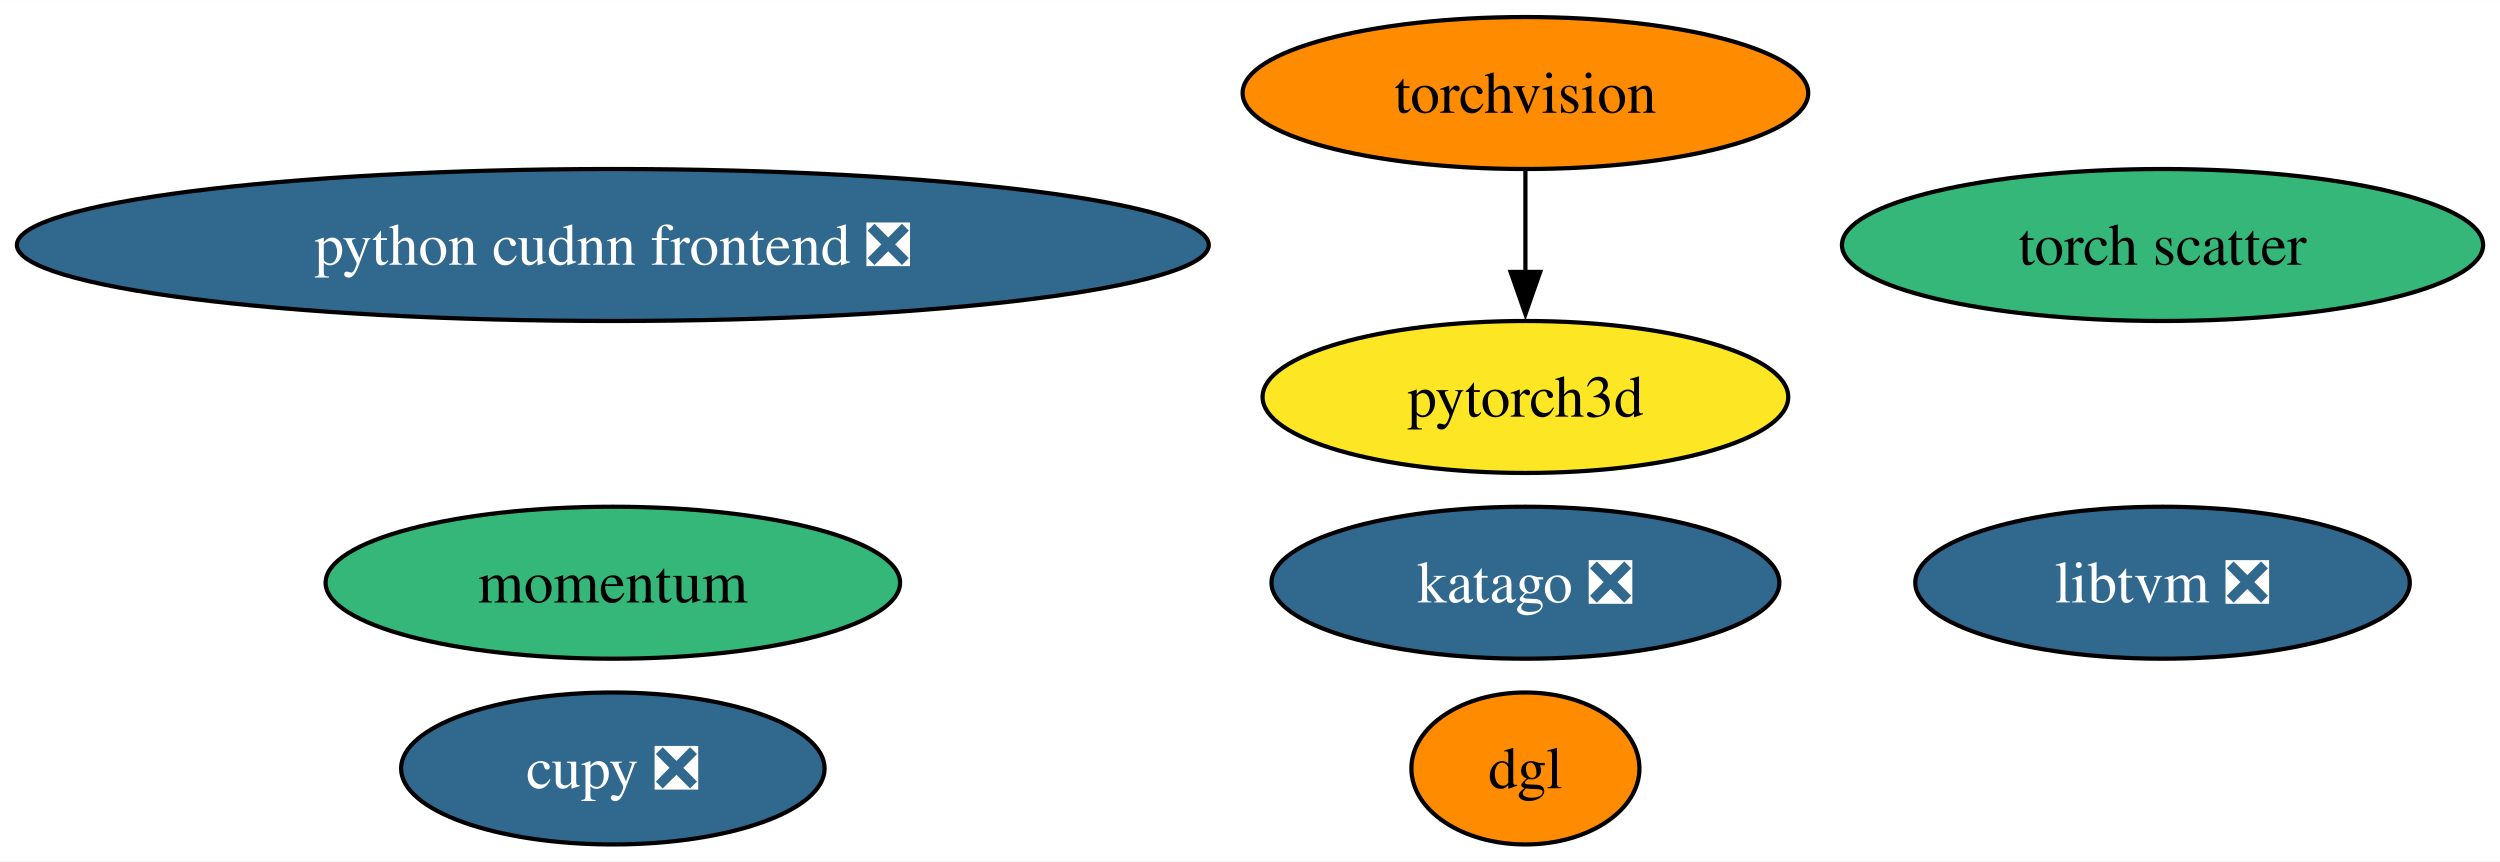
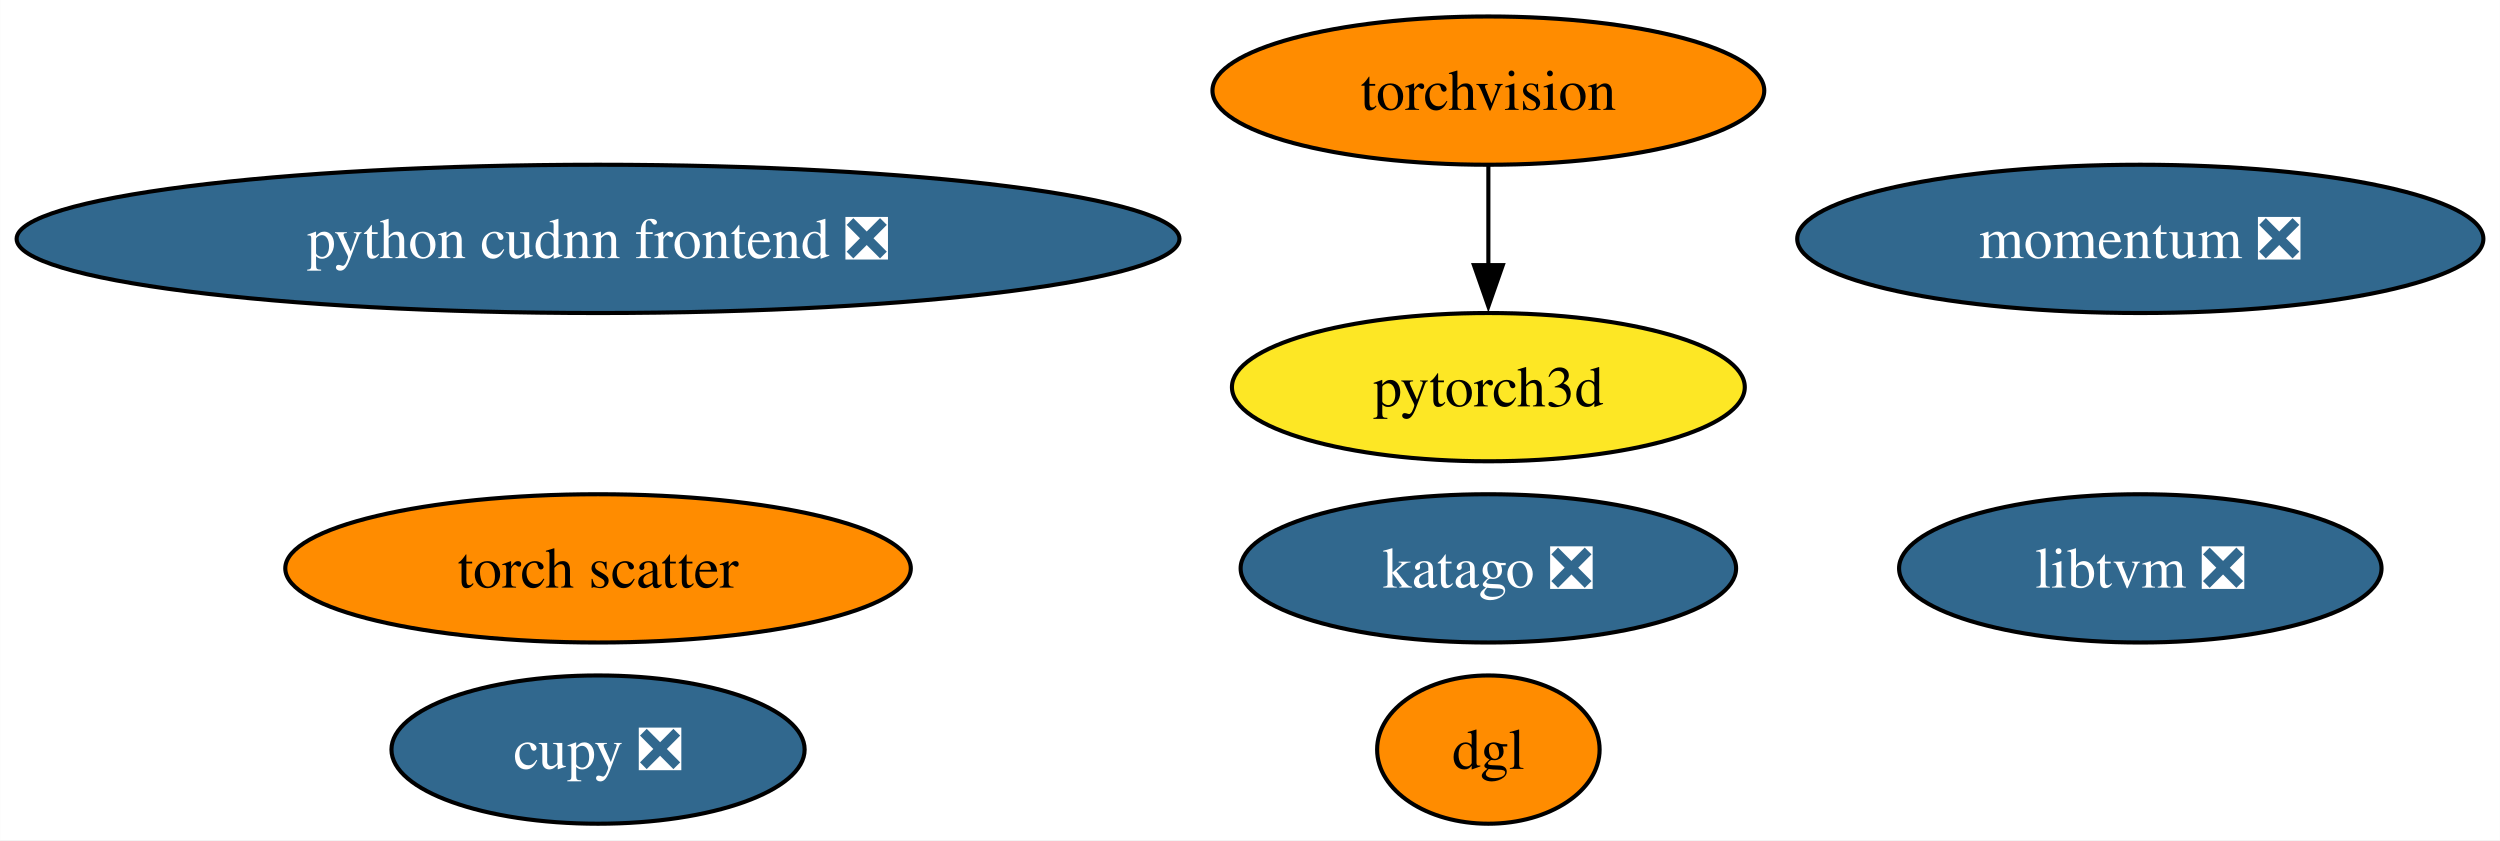
- <svg xmlns="http://www.w3.org/2000/svg" xmlns:xlink="http://www.w3.org/1999/xlink" width="592pt" height="204pt" viewBox="0.00 0.00 592.20 204.00">
+ <svg xmlns="http://www.w3.org/2000/svg" xmlns:xlink="http://www.w3.org/1999/xlink" width="607pt" height="204pt" viewBox="0.00 0.00 606.93 204.00">
  <g id="graph0" class="graph" transform="scale(1 1) rotate(0) translate(4 200)">
-     <polygon fill="white" stroke="none" points="-4,4 -4,-200 588.2,-200 588.2,4 -4,4" />
+     <polygon fill="white" stroke="none" points="-4,4 -4,-200 602.93,-200 602.93,4 -4,4" />
    <g id="node1" class="node">
      <g id="a_node1">
        <a xlink:href="https://github.com/conda-forge/torchvision-feedstock" xlink:title="torchvision">
          <ellipse fill="#ff8c00" stroke="black" cx="357.34" cy="-178" rx="66.99" ry="18" />
          <text text-anchor="middle" x="357.34" y="-173.32" font-family="Times,serif" font-size="14.00">torchvision</text>
        </a>
      </g>
    </g>
    <g id="node6" class="node">
      <g id="a_node6">
        <a xlink:href="https://github.com/conda-forge/pytorch3d-feedstock" xlink:title="pytorch3d">
          <ellipse fill="#fde725" stroke="black" cx="357.34" cy="-106" rx="62.26" ry="18" />
          <text text-anchor="middle" x="357.34" y="-101.33" font-family="Times,serif" font-size="14.00">pytorch3d</text>
        </a>
      </g>
    </g>
    <g id="edge1" class="edge">
      <path fill="none" stroke="black" d="M357.34,-159.7C357.34,-152.41 357.34,-143.73 357.34,-135.54" />
      <polygon fill="black" stroke="black" points="360.84,-135.62 357.34,-125.62 353.84,-135.62 360.84,-135.62" />
    </g>
    <g id="node2" class="node">
      <g id="a_node2">
        <a xlink:href="https://github.com/conda-forge/cupy-feedstock/pull/286" xlink:title="cupy ❎">
          <ellipse fill="#31688e" stroke="black" cx="141.17" cy="-18" rx="50.16" ry="18" />
          <text text-anchor="middle" x="141.17" y="-13.32" font-family="Times,serif" font-size="14.00" fill="white">cupy ❎</text>
        </a>
      </g>
    </g>
    <g id="node3" class="node">
      <g id="a_node3">
        <a xlink:href="https://github.com/conda-forge/libtvm-feedstock/pull/41" xlink:title="libtvm ❎">
-           <ellipse fill="#31688e" stroke="black" cx="508.26" cy="-62" rx="58.57" ry="18" />
-           <text text-anchor="middle" x="508.26" y="-57.33" font-family="Times,serif" font-size="14.00" fill="white">libtvm ❎</text>
+           <ellipse fill="#31688e" stroke="black" cx="515.63" cy="-62" rx="58.57" ry="18" />
+           <text text-anchor="middle" x="515.63" y="-57.33" font-family="Times,serif" font-size="14.00" fill="white">libtvm ❎</text>
        </a>
      </g>
    </g>
    <g id="node4" class="node">
      <g id="a_node4">
        <a xlink:href="https://github.com/conda-forge/torch-scatter-feedstock" xlink:title="torch scatter">
-           <ellipse fill="#35b779" stroke="black" cx="508.26" cy="-142" rx="75.94" ry="18" />
-           <text text-anchor="middle" x="508.26" y="-137.32" font-family="Times,serif" font-size="14.00">torch scatter</text>
+           <ellipse fill="#ff8c00" stroke="black" cx="141.17" cy="-62" rx="75.94" ry="18" />
+           <text text-anchor="middle" x="141.17" y="-57.33" font-family="Times,serif" font-size="14.00">torch scatter</text>
        </a>
      </g>
    </g>
    <g id="node5" class="node">
      <g id="a_node5">
        <a xlink:href="https://github.com/conda-forge/katago-feedstock/pull/10" xlink:title="katago ❎">
          <ellipse fill="#31688e" stroke="black" cx="357.34" cy="-62" rx="60.15" ry="18" />
          <text text-anchor="middle" x="357.34" y="-57.33" font-family="Times,serif" font-size="14.00" fill="white">katago ❎</text>
        </a>
      </g>
    </g>
    <g id="node7" class="node">
      <g id="a_node7">
        <a xlink:href="https://github.com/conda-forge/dgl-feedstock" xlink:title="dgl">
          <ellipse fill="#ff8c00" stroke="black" cx="357.34" cy="-18" rx="27.01" ry="18" />
          <text text-anchor="middle" x="357.34" y="-13.32" font-family="Times,serif" font-size="14.00">dgl</text>
        </a>
      </g>
    </g>
    <g id="node8" class="node">
      <g id="a_node8">
        <a xlink:href="https://github.com/conda-forge/python-cudnn-frontend-feedstock/pull/11" xlink:title="python cudnn frontend ❎">
          <ellipse fill="#31688e" stroke="black" cx="141.17" cy="-142" rx="141.17" ry="18" />
          <text text-anchor="middle" x="141.17" y="-137.32" font-family="Times,serif" font-size="14.00" fill="white">python cudnn frontend ❎</text>
        </a>
      </g>
    </g>
    <g id="node9" class="node">
      <g id="a_node9">
-         <a xlink:href="https://github.com/conda-forge/momentum-feedstock" xlink:title="momentum">
-           <ellipse fill="#35b779" stroke="black" cx="141.17" cy="-62" rx="68.04" ry="18" />
-           <text text-anchor="middle" x="141.17" y="-57.33" font-family="Times,serif" font-size="14.00">momentum</text>
+         <a xlink:href="https://github.com/conda-forge/momentum-feedstock/pull/57" xlink:title="momentum ❎">
+           <ellipse fill="#31688e" stroke="black" cx="515.63" cy="-142" rx="83.3" ry="18" />
+           <text text-anchor="middle" x="515.63" y="-137.32" font-family="Times,serif" font-size="14.00" fill="white">momentum ❎</text>
        </a>
      </g>
    </g>
  </g>
</svg>
